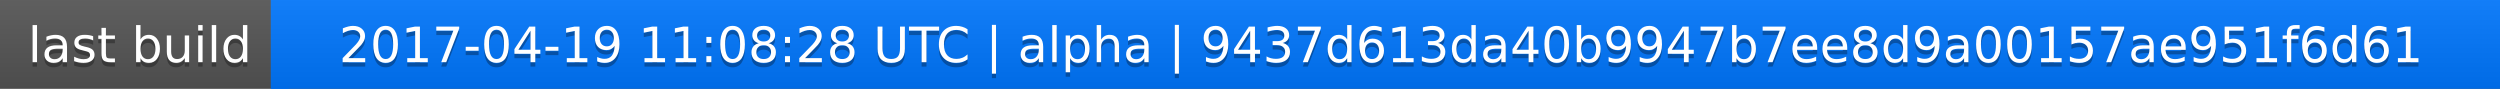
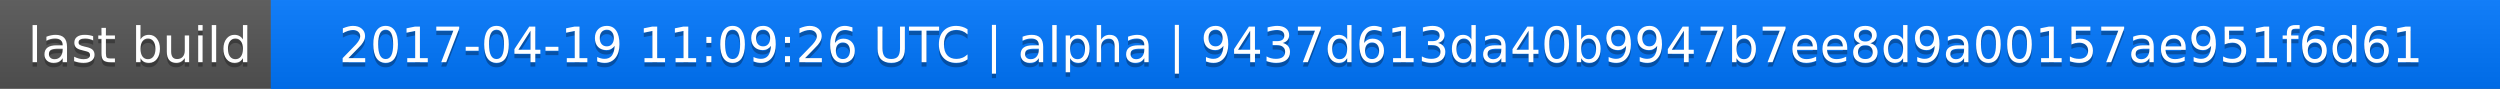
<svg xmlns="http://www.w3.org/2000/svg" width="563" height="20">
  <linearGradient id="a" x2="0" y2="100%">
    <stop offset="0" stop-color="#bbb" stop-opacity=".1" />
    <stop offset="1" stop-opacity=".1" />
  </linearGradient>
  <rect rx="0" width="563" height="20" fill="#555" />
  <rect rx="0" x="61" width="502" height="20" fill="#07f" />
  <path fill="#07f" d="M61 0h4v20h-4z" />
  <rect rx="0" width="563" height="20" fill="url(#a)" />
  <g fill="#fff" text-anchor="middle" font-family="DejaVu Sans,Verdana,Geneva,sans-serif" font-size="11">
    <text x="31.5" y="15" fill="#010101" fill-opacity=".3">last build</text>
    <text x="31.5" y="14">last build</text>
-     <text x="311" y="15" fill="#010101" fill-opacity=".3">2017-04-19 11:08:28 UTC | alpha | 9437d613da40b9947b7ee8d9a00157ae951f6d61</text>
-     <text x="311" y="14">2017-04-19 11:08:28 UTC | alpha | 9437d613da40b9947b7ee8d9a00157ae951f6d61</text>
+     <text x="311" y="15" fill="#010101" fill-opacity=".3">2017-04-19 11:09:26 UTC | alpha | 9437d613da40b9947b7ee8d9a00157ae951f6d61</text>
+     <text x="311" y="14">2017-04-19 11:09:26 UTC | alpha | 9437d613da40b9947b7ee8d9a00157ae951f6d61</text>
  </g>
</svg>
